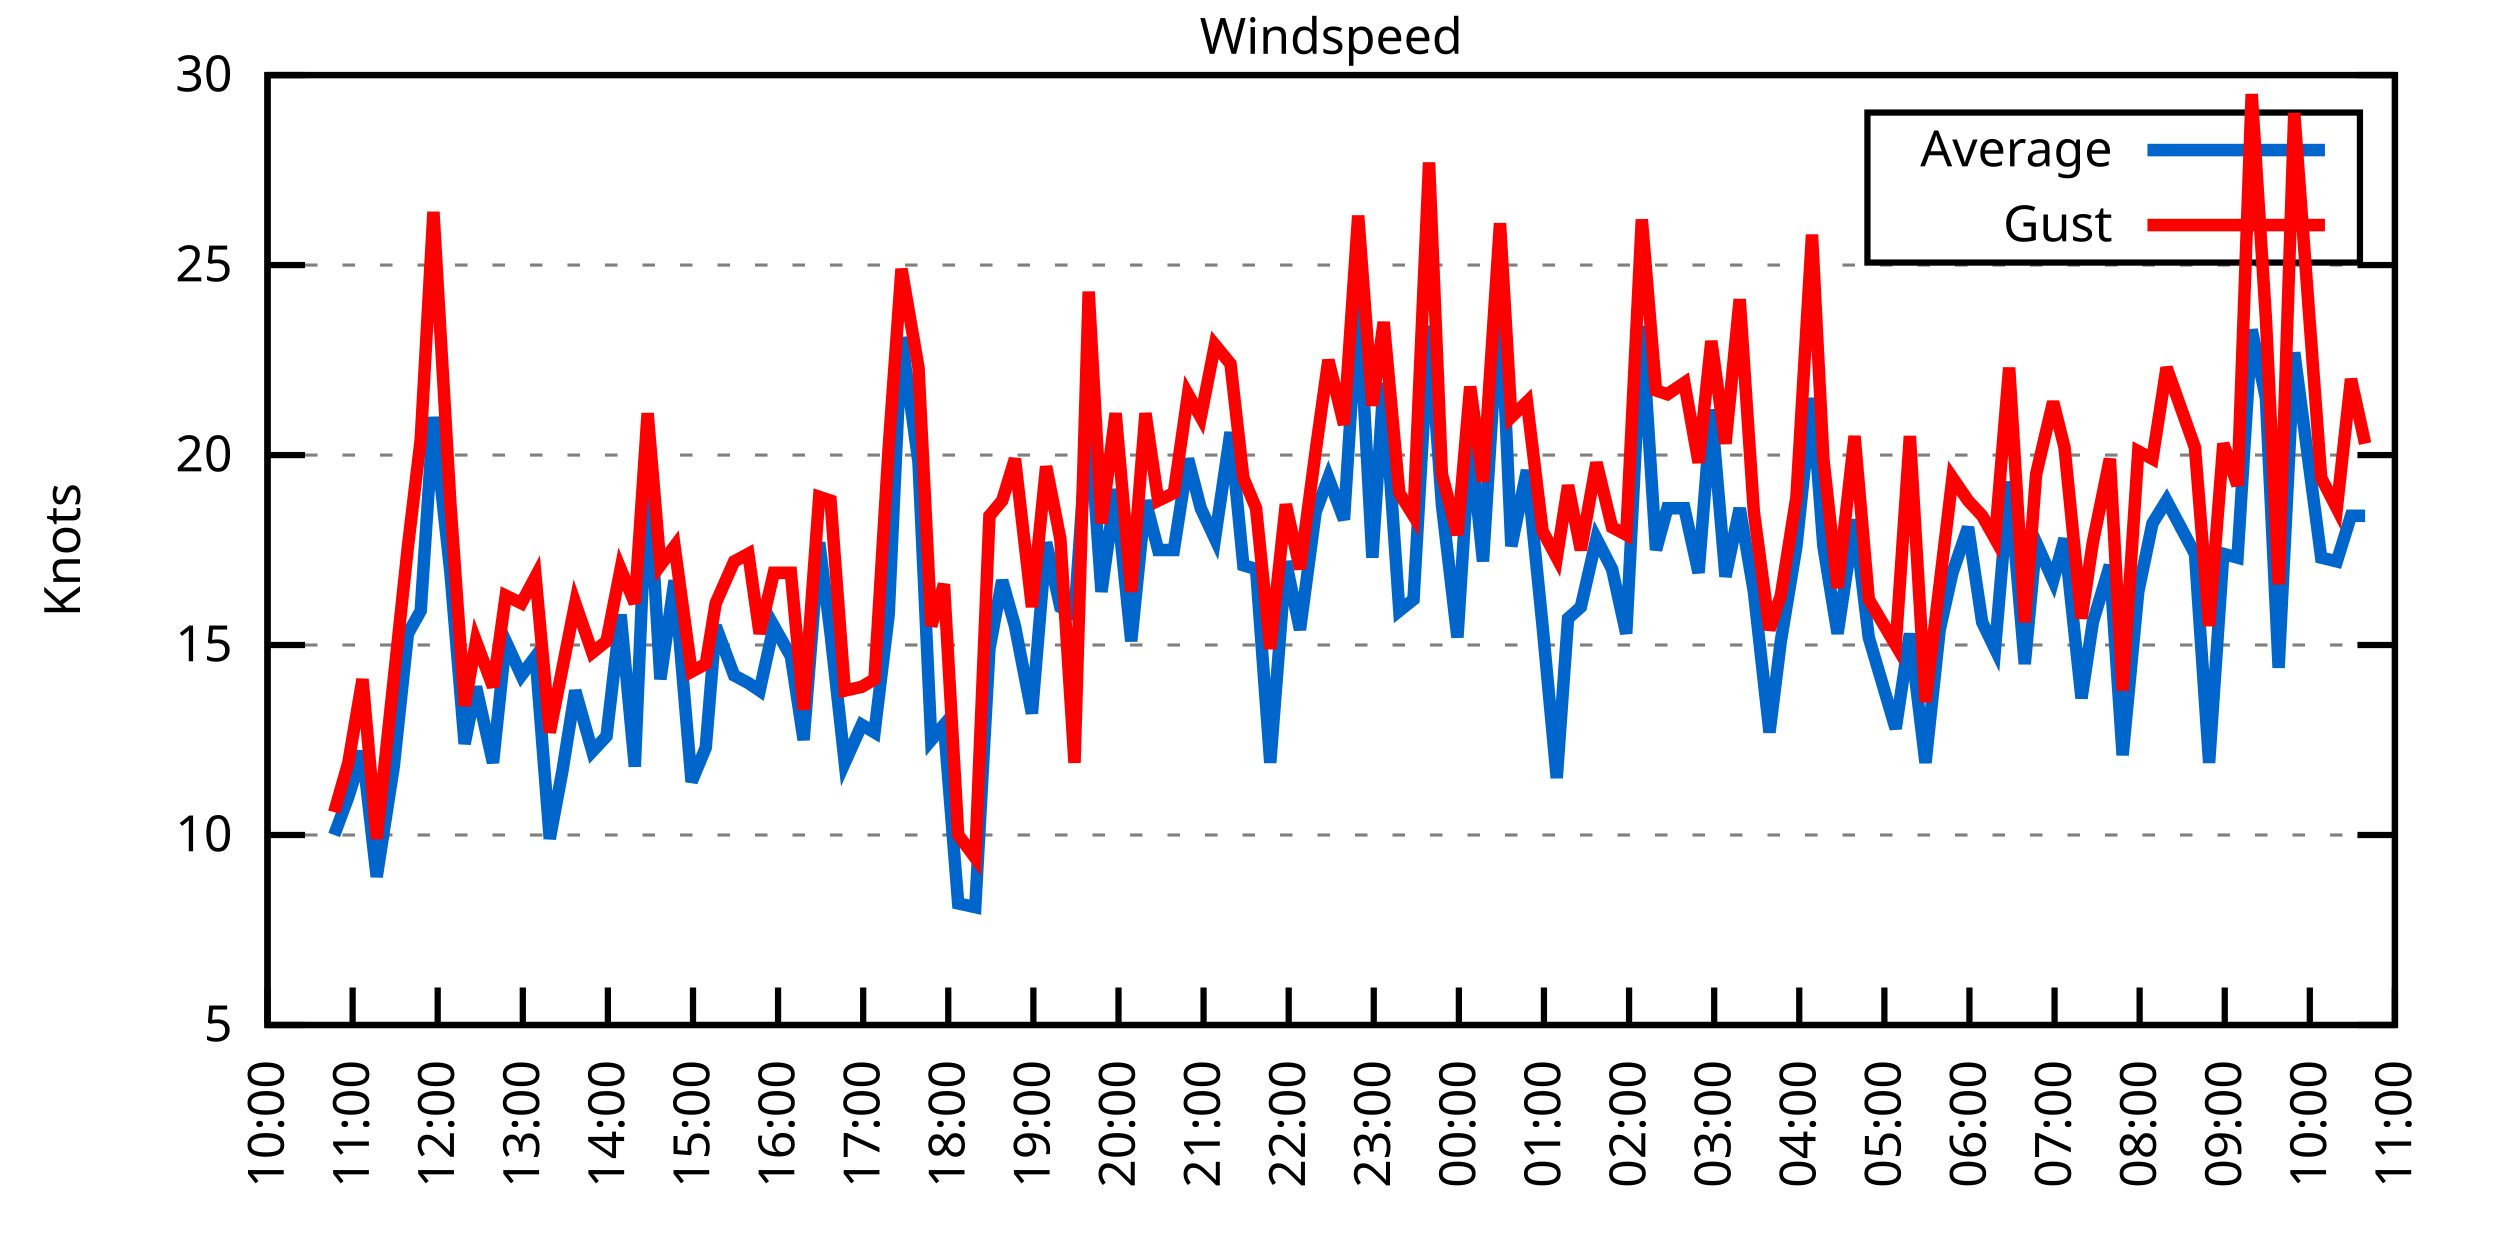
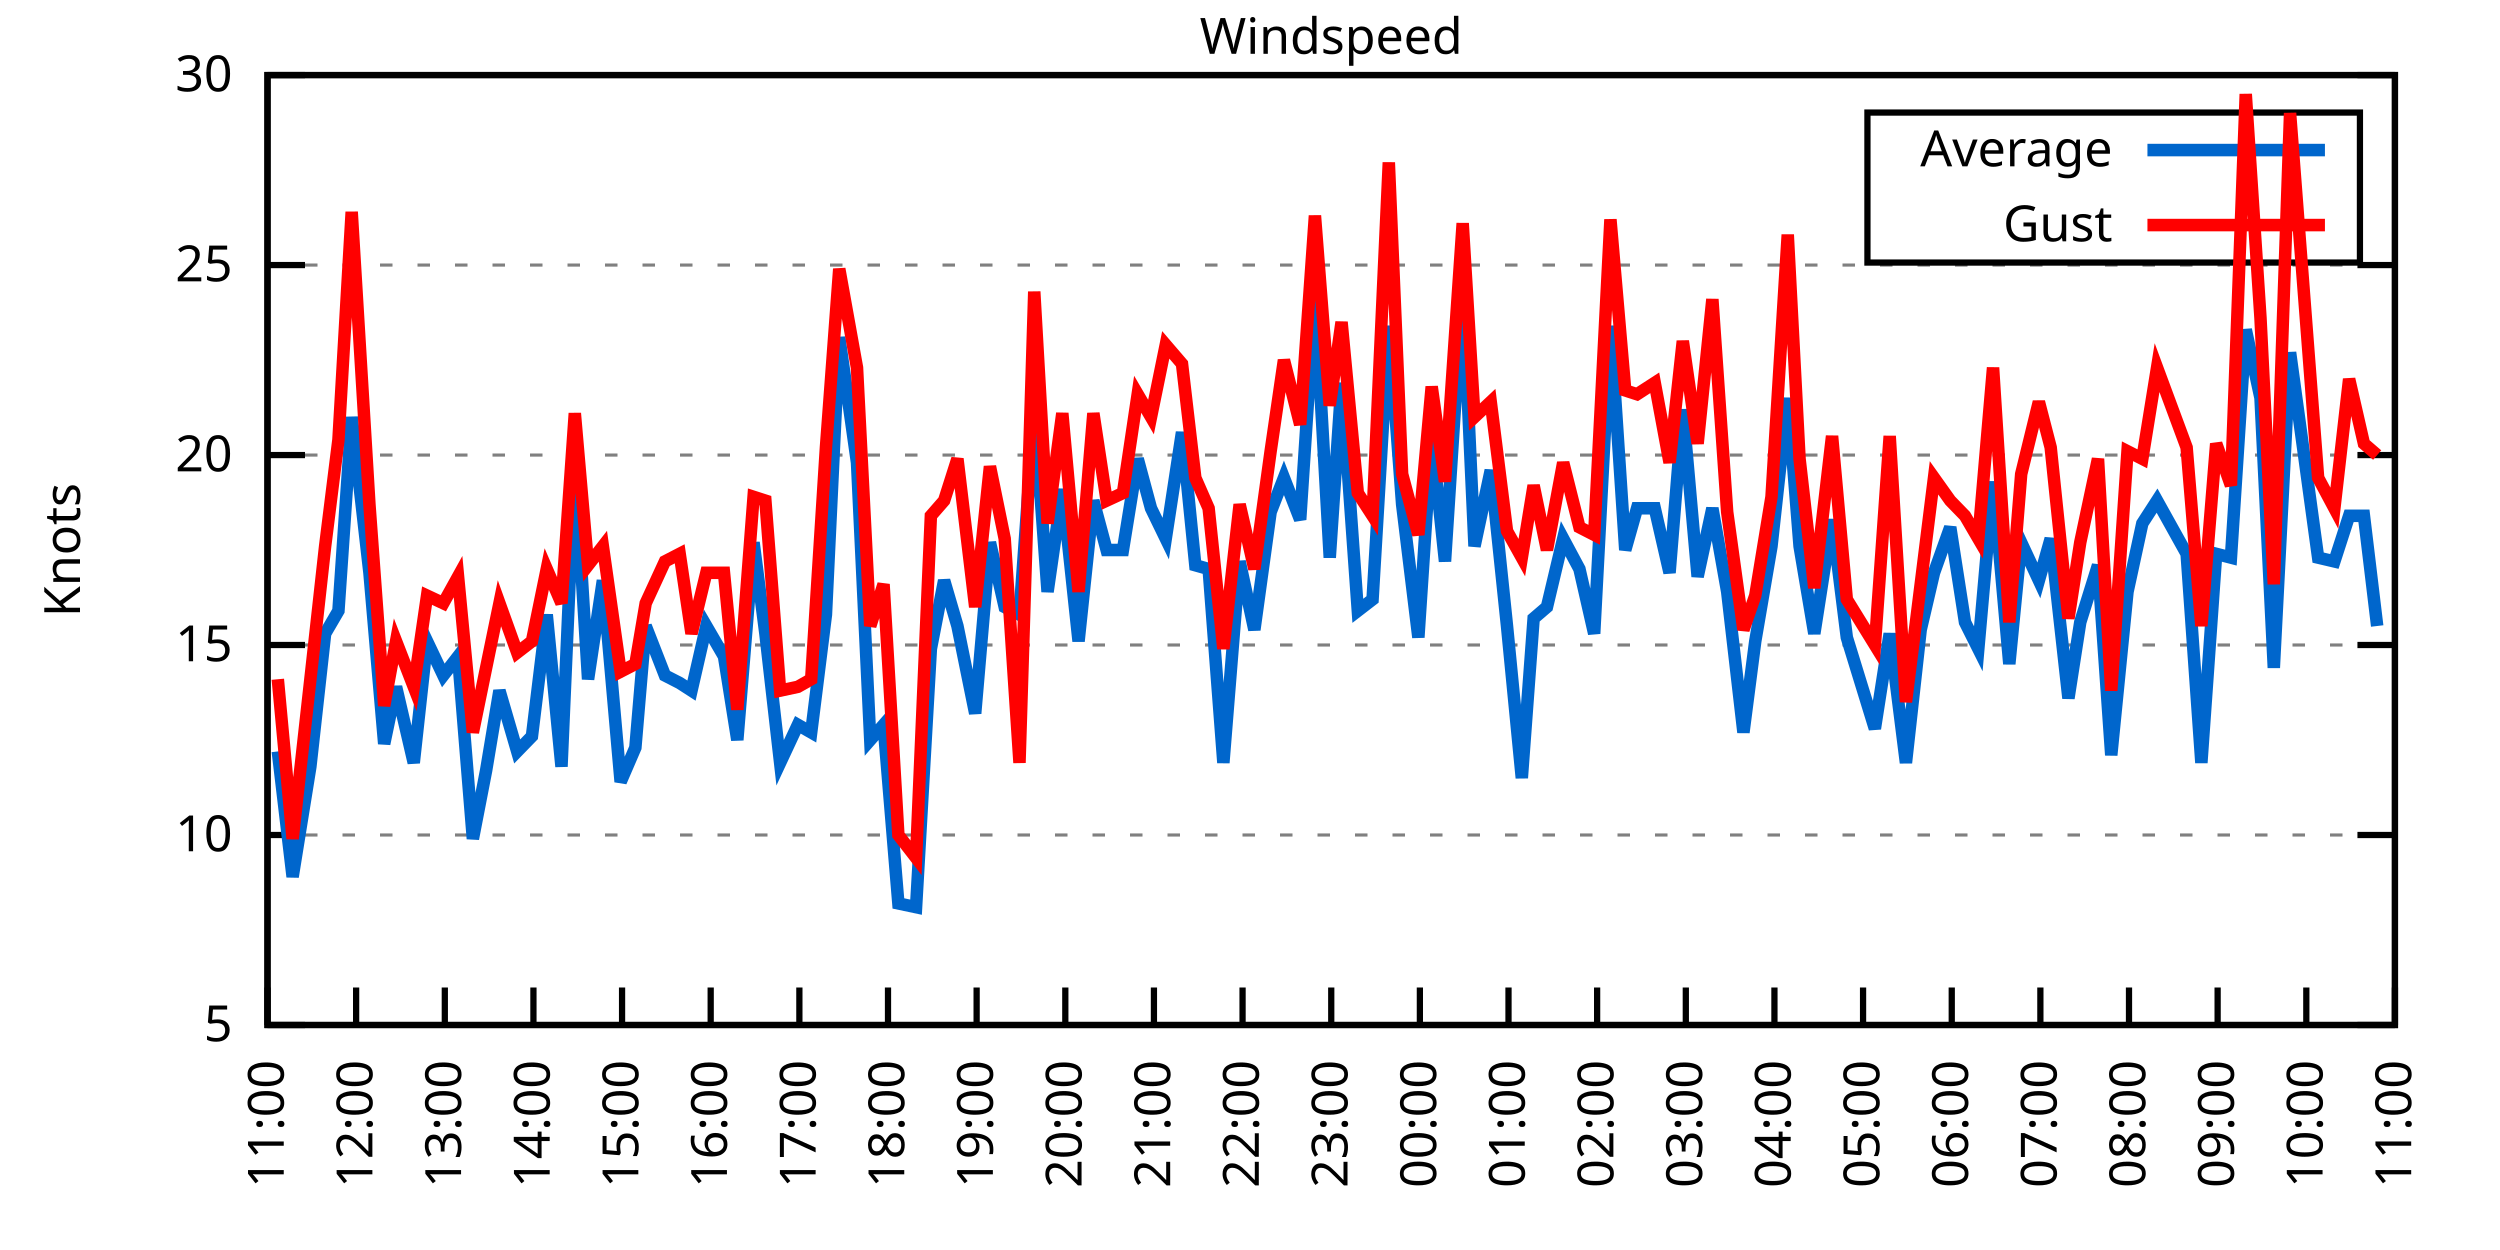
<svg xmlns="http://www.w3.org/2000/svg" xmlns:xlink="http://www.w3.org/1999/xlink" width="400" height="200" viewBox="0 0 400 200">
  <g id="gnuplot_canvas">
    <rect x="0" y="0" width="400" height="200" fill="none" />
    <defs>
      <circle id="gpDot" r="0.5" stroke-width="0.5" stroke="currentColor" />
      <path id="gpPt0" stroke-width="0.333" stroke="currentColor" d="M-1,0 h2 M0,-1 v2" />
      <path id="gpPt1" stroke-width="0.333" stroke="currentColor" d="M-1,-1 L1,1 M1,-1 L-1,1" />
      <path id="gpPt2" stroke-width="0.333" stroke="currentColor" d="M-1,0 L1,0 M0,-1 L0,1 M-1,-1 L1,1 M-1,1 L1,-1" />
      <rect id="gpPt3" stroke-width="0.333" stroke="currentColor" x="-1" y="-1" width="2" height="2" />
      <rect id="gpPt4" stroke-width="0.333" stroke="currentColor" fill="currentColor" x="-1" y="-1" width="2" height="2" />
      <circle id="gpPt5" stroke-width="0.333" stroke="currentColor" cx="0" cy="0" r="1" />
      <use xlink:href="#gpPt5" id="gpPt6" fill="currentColor" stroke="none" />
      <path id="gpPt7" stroke-width="0.333" stroke="currentColor" d="M0,-1.33 L-1.33,0.67 L1.33,0.67 z" />
      <use xlink:href="#gpPt7" id="gpPt8" fill="currentColor" stroke="none" />
      <use xlink:href="#gpPt7" id="gpPt9" stroke="currentColor" transform="rotate(180)" />
      <use xlink:href="#gpPt9" id="gpPt10" fill="currentColor" stroke="none" />
      <use xlink:href="#gpPt3" id="gpPt11" stroke="currentColor" transform="rotate(45)" />
      <use xlink:href="#gpPt11" id="gpPt12" fill="currentColor" stroke="none" />
      <path id="gpPt13" stroke-width="0.333" stroke="currentColor" d="M0,1.330 L1.265,0.411 L0.782,-1.067 L-0.782,-1.076 L-1.265,0.411 z" />
      <use xlink:href="#gpPt13" id="gpPt14" fill="currentColor" stroke="none" />
      <filter id="textbox" filterUnits="objectBoundingBox" x="0" y="0" height="1" width="1">
        <feFlood flood-color="white" flood-opacity="1" result="bgnd" />
        <feComposite in="SourceGraphic" in2="bgnd" operator="atop" />
      </filter>
      <filter id="greybox" filterUnits="objectBoundingBox" x="0" y="0" height="1" width="1">
        <feFlood flood-color="lightgrey" flood-opacity="1" result="grey" />
        <feComposite in="SourceGraphic" in2="grey" operator="atop" />
      </filter>
    </defs>
    <g fill="none" color="white" stroke="currentColor" stroke-width="1.00" stroke-linecap="butt" stroke-linejoin="miter">
</g>
    <g fill="none" color="black" stroke="currentColor" stroke-width="1.00" stroke-linecap="butt" stroke-linejoin="miter">
      <g stroke="none" shape-rendering="crispEdges">
        <polygon fill="rgb(255, 255, 255)" points="42.80,164.00 383.18,164.00 383.18,12.02 42.80,12.02 " />
      </g>
    </g>
    <g fill="none" color="black" stroke="currentColor" stroke-width="1.00" stroke-linecap="butt" stroke-linejoin="miter">
</g>
    <g fill="none" color="black" stroke="black" stroke-width="0.50" stroke-linecap="butt" stroke-linejoin="miter">
</g>
    <g fill="none" color="gray" stroke="currentColor" stroke-width="0.50" stroke-linecap="butt" stroke-linejoin="miter">
      <path stroke="gray" stroke-dasharray="2,4" class="gridline" d="M42.80,164.00 L383.19,164.00  " />
    </g>
    <g fill="none" color="gray" stroke="gray" stroke-width="1.00" stroke-linecap="butt" stroke-linejoin="miter">
</g>
    <g fill="none" color="black" stroke="currentColor" stroke-width="1.00" stroke-linecap="butt" stroke-linejoin="miter">
      <path stroke="black" d="M42.80,164.00 L48.80,164.00 M383.19,164.00 L377.19,164.00  " />
      <g transform="translate(37.20,166.60)" stroke="none" fill="black" font-family="Sans" font-size="8.00" text-anchor="end">
        <text>
          <tspan font-family="Sans"> 5</tspan>
        </text>
      </g>
    </g>
    <g fill="none" color="black" stroke="currentColor" stroke-width="1.00" stroke-linecap="butt" stroke-linejoin="miter">
</g>
    <g fill="none" color="black" stroke="black" stroke-width="0.50" stroke-linecap="butt" stroke-linejoin="miter">
</g>
    <g fill="none" color="gray" stroke="currentColor" stroke-width="0.50" stroke-linecap="butt" stroke-linejoin="miter">
      <path stroke="gray" stroke-dasharray="2,4" class="gridline" d="M42.80,133.60 L383.19,133.60  " />
    </g>
    <g fill="none" color="gray" stroke="gray" stroke-width="1.00" stroke-linecap="butt" stroke-linejoin="miter">
</g>
    <g fill="none" color="black" stroke="currentColor" stroke-width="1.00" stroke-linecap="butt" stroke-linejoin="miter">
      <path stroke="black" d="M42.80,133.60 L48.80,133.60 M383.19,133.60 L377.19,133.60  " />
      <g transform="translate(37.20,136.20)" stroke="none" fill="black" font-family="Sans" font-size="8.00" text-anchor="end">
        <text>
          <tspan font-family="Sans"> 10</tspan>
        </text>
      </g>
    </g>
    <g fill="none" color="black" stroke="currentColor" stroke-width="1.00" stroke-linecap="butt" stroke-linejoin="miter">
</g>
    <g fill="none" color="black" stroke="black" stroke-width="0.50" stroke-linecap="butt" stroke-linejoin="miter">
</g>
    <g fill="none" color="gray" stroke="currentColor" stroke-width="0.50" stroke-linecap="butt" stroke-linejoin="miter">
      <path stroke="gray" stroke-dasharray="2,4" class="gridline" d="M42.80,103.20 L383.19,103.20  " />
    </g>
    <g fill="none" color="gray" stroke="gray" stroke-width="1.00" stroke-linecap="butt" stroke-linejoin="miter">
</g>
    <g fill="none" color="black" stroke="currentColor" stroke-width="1.00" stroke-linecap="butt" stroke-linejoin="miter">
      <path stroke="black" d="M42.80,103.20 L48.80,103.20 M383.19,103.20 L377.19,103.20  " />
      <g transform="translate(37.20,105.80)" stroke="none" fill="black" font-family="Sans" font-size="8.00" text-anchor="end">
        <text>
          <tspan font-family="Sans"> 15</tspan>
        </text>
      </g>
    </g>
    <g fill="none" color="black" stroke="currentColor" stroke-width="1.00" stroke-linecap="butt" stroke-linejoin="miter">
</g>
    <g fill="none" color="black" stroke="black" stroke-width="0.50" stroke-linecap="butt" stroke-linejoin="miter">
</g>
    <g fill="none" color="gray" stroke="currentColor" stroke-width="0.50" stroke-linecap="butt" stroke-linejoin="miter">
      <path stroke="gray" stroke-dasharray="2,4" class="gridline" d="M42.80,72.81 L383.19,72.81  " />
    </g>
    <g fill="none" color="gray" stroke="gray" stroke-width="1.00" stroke-linecap="butt" stroke-linejoin="miter">
</g>
    <g fill="none" color="black" stroke="currentColor" stroke-width="1.00" stroke-linecap="butt" stroke-linejoin="miter">
      <path stroke="black" d="M42.80,72.81 L48.80,72.81 M383.19,72.81 L377.19,72.81  " />
      <g transform="translate(37.20,75.41)" stroke="none" fill="black" font-family="Sans" font-size="8.00" text-anchor="end">
        <text>
          <tspan font-family="Sans"> 20</tspan>
        </text>
      </g>
    </g>
    <g fill="none" color="black" stroke="currentColor" stroke-width="1.00" stroke-linecap="butt" stroke-linejoin="miter">
</g>
    <g fill="none" color="black" stroke="black" stroke-width="0.50" stroke-linecap="butt" stroke-linejoin="miter">
</g>
    <g fill="none" color="gray" stroke="currentColor" stroke-width="0.50" stroke-linecap="butt" stroke-linejoin="miter">
      <path stroke="gray" stroke-dasharray="2,4" class="gridline" d="M42.80,42.41 L383.19,42.41  " />
    </g>
    <g fill="none" color="gray" stroke="gray" stroke-width="1.00" stroke-linecap="butt" stroke-linejoin="miter">
</g>
    <g fill="none" color="black" stroke="currentColor" stroke-width="1.00" stroke-linecap="butt" stroke-linejoin="miter">
      <path stroke="black" d="M42.80,42.41 L48.80,42.41 M383.19,42.41 L377.19,42.41  " />
      <g transform="translate(37.20,45.01)" stroke="none" fill="black" font-family="Sans" font-size="8.00" text-anchor="end">
        <text>
          <tspan font-family="Sans"> 25</tspan>
        </text>
      </g>
    </g>
    <g fill="none" color="black" stroke="currentColor" stroke-width="1.00" stroke-linecap="butt" stroke-linejoin="miter">
</g>
    <g fill="none" color="black" stroke="black" stroke-width="0.50" stroke-linecap="butt" stroke-linejoin="miter">
</g>
    <g fill="none" color="gray" stroke="currentColor" stroke-width="0.50" stroke-linecap="butt" stroke-linejoin="miter">
      <path stroke="gray" stroke-dasharray="2,4" class="gridline" d="M42.80,12.01 L383.19,12.01  " />
    </g>
    <g fill="none" color="gray" stroke="gray" stroke-width="1.00" stroke-linecap="butt" stroke-linejoin="miter">
</g>
    <g fill="none" color="black" stroke="currentColor" stroke-width="1.00" stroke-linecap="butt" stroke-linejoin="miter">
      <path stroke="black" d="M42.80,12.01 L48.80,12.01 M383.19,12.01 L377.19,12.01  " />
      <g transform="translate(37.20,14.61)" stroke="none" fill="black" font-family="Sans" font-size="8.00" text-anchor="end">
        <text>
          <tspan font-family="Sans"> 30</tspan>
        </text>
      </g>
    </g>
    <g fill="none" color="black" stroke="currentColor" stroke-width="1.00" stroke-linecap="butt" stroke-linejoin="miter">
      <path stroke="black" d="M42.80,164.00 L42.80,158.00  " />
      <g transform="translate(45.40,169.60) rotate(270.00)" stroke="none" fill="black" font-family="Sans" font-size="8.00" text-anchor="end">
        <text>
-           <tspan font-family="Sans">10:00</tspan>
-         </text>
-       </g>
-     </g>
-     <g fill="none" color="black" stroke="currentColor" stroke-width="1.00" stroke-linecap="butt" stroke-linejoin="miter">
-       <path stroke="black" d="M56.42,164.00 L56.42,158.00  " />
-       <g transform="translate(59.02,169.60) rotate(270.00)" stroke="none" fill="black" font-family="Sans" font-size="8.00" text-anchor="end">
-         <text>
          <tspan font-family="Sans">11:00</tspan>
        </text>
      </g>
    </g>
    <g fill="none" color="black" stroke="currentColor" stroke-width="1.00" stroke-linecap="butt" stroke-linejoin="miter">
-       <path stroke="black" d="M70.03,164.00 L70.03,158.00  " />
-       <g transform="translate(72.63,169.60) rotate(270.00)" stroke="none" fill="black" font-family="Sans" font-size="8.00" text-anchor="end">
+       <path stroke="black" d="M56.98,164.00 L56.98,158.00  " />
+       <g transform="translate(59.58,169.60) rotate(270.00)" stroke="none" fill="black" font-family="Sans" font-size="8.00" text-anchor="end">
        <text>
          <tspan font-family="Sans">12:00</tspan>
        </text>
      </g>
    </g>
    <g fill="none" color="black" stroke="currentColor" stroke-width="1.00" stroke-linecap="butt" stroke-linejoin="miter">
-       <path stroke="black" d="M83.65,164.00 L83.65,158.00  " />
-       <g transform="translate(86.25,169.60) rotate(270.00)" stroke="none" fill="black" font-family="Sans" font-size="8.00" text-anchor="end">
+       <path stroke="black" d="M71.17,164.00 L71.17,158.00  " />
+       <g transform="translate(73.77,169.60) rotate(270.00)" stroke="none" fill="black" font-family="Sans" font-size="8.00" text-anchor="end">
        <text>
          <tspan font-family="Sans">13:00</tspan>
        </text>
      </g>
    </g>
    <g fill="none" color="black" stroke="currentColor" stroke-width="1.00" stroke-linecap="butt" stroke-linejoin="miter">
-       <path stroke="black" d="M97.26,164.00 L97.26,158.00  " />
-       <g transform="translate(99.86,169.60) rotate(270.00)" stroke="none" fill="black" font-family="Sans" font-size="8.00" text-anchor="end">
+       <path stroke="black" d="M85.35,164.00 L85.35,158.00  " />
+       <g transform="translate(87.95,169.60) rotate(270.00)" stroke="none" fill="black" font-family="Sans" font-size="8.00" text-anchor="end">
        <text>
          <tspan font-family="Sans">14:00</tspan>
        </text>
      </g>
    </g>
    <g fill="none" color="black" stroke="currentColor" stroke-width="1.00" stroke-linecap="butt" stroke-linejoin="miter">
-       <path stroke="black" d="M110.88,164.00 L110.88,158.00  " />
-       <g transform="translate(113.48,169.60) rotate(270.00)" stroke="none" fill="black" font-family="Sans" font-size="8.00" text-anchor="end">
+       <path stroke="black" d="M99.53,164.00 L99.53,158.00  " />
+       <g transform="translate(102.13,169.60) rotate(270.00)" stroke="none" fill="black" font-family="Sans" font-size="8.00" text-anchor="end">
        <text>
          <tspan font-family="Sans">15:00</tspan>
        </text>
      </g>
    </g>
    <g fill="none" color="black" stroke="currentColor" stroke-width="1.00" stroke-linecap="butt" stroke-linejoin="miter">
-       <path stroke="black" d="M124.49,164.00 L124.49,158.00  " />
-       <g transform="translate(127.09,169.60) rotate(270.00)" stroke="none" fill="black" font-family="Sans" font-size="8.00" text-anchor="end">
+       <path stroke="black" d="M113.71,164.00 L113.71,158.00  " />
+       <g transform="translate(116.31,169.60) rotate(270.00)" stroke="none" fill="black" font-family="Sans" font-size="8.00" text-anchor="end">
        <text>
          <tspan font-family="Sans">16:00</tspan>
        </text>
      </g>
    </g>
    <g fill="none" color="black" stroke="currentColor" stroke-width="1.00" stroke-linecap="butt" stroke-linejoin="miter">
-       <path stroke="black" d="M138.11,164.00 L138.11,158.00  " />
-       <g transform="translate(140.71,169.60) rotate(270.00)" stroke="none" fill="black" font-family="Sans" font-size="8.00" text-anchor="end">
+       <path stroke="black" d="M127.90,164.00 L127.90,158.00  " />
+       <g transform="translate(130.50,169.60) rotate(270.00)" stroke="none" fill="black" font-family="Sans" font-size="8.00" text-anchor="end">
        <text>
          <tspan font-family="Sans">17:00</tspan>
        </text>
      </g>
    </g>
    <g fill="none" color="black" stroke="currentColor" stroke-width="1.00" stroke-linecap="butt" stroke-linejoin="miter">
-       <path stroke="black" d="M151.72,164.00 L151.72,158.00  " />
-       <g transform="translate(154.32,169.60) rotate(270.00)" stroke="none" fill="black" font-family="Sans" font-size="8.00" text-anchor="end">
+       <path stroke="black" d="M142.08,164.00 L142.08,158.00  " />
+       <g transform="translate(144.68,169.60) rotate(270.00)" stroke="none" fill="black" font-family="Sans" font-size="8.00" text-anchor="end">
        <text>
          <tspan font-family="Sans">18:00</tspan>
        </text>
      </g>
    </g>
    <g fill="none" color="black" stroke="currentColor" stroke-width="1.00" stroke-linecap="butt" stroke-linejoin="miter">
-       <path stroke="black" d="M165.34,164.00 L165.34,158.00  " />
-       <g transform="translate(167.94,169.60) rotate(270.00)" stroke="none" fill="black" font-family="Sans" font-size="8.00" text-anchor="end">
+       <path stroke="black" d="M156.26,164.00 L156.26,158.00  " />
+       <g transform="translate(158.86,169.60) rotate(270.00)" stroke="none" fill="black" font-family="Sans" font-size="8.00" text-anchor="end">
        <text>
          <tspan font-family="Sans">19:00</tspan>
        </text>
      </g>
    </g>
    <g fill="none" color="black" stroke="currentColor" stroke-width="1.00" stroke-linecap="butt" stroke-linejoin="miter">
-       <path stroke="black" d="M178.96,164.00 L178.96,158.00  " />
-       <g transform="translate(181.56,169.60) rotate(270.00)" stroke="none" fill="black" font-family="Sans" font-size="8.00" text-anchor="end">
+       <path stroke="black" d="M170.45,164.00 L170.45,158.00  " />
+       <g transform="translate(173.05,169.60) rotate(270.00)" stroke="none" fill="black" font-family="Sans" font-size="8.00" text-anchor="end">
        <text>
          <tspan font-family="Sans">20:00</tspan>
        </text>
      </g>
    </g>
    <g fill="none" color="black" stroke="currentColor" stroke-width="1.00" stroke-linecap="butt" stroke-linejoin="miter">
-       <path stroke="black" d="M192.57,164.00 L192.57,158.00  " />
-       <g transform="translate(195.17,169.60) rotate(270.00)" stroke="none" fill="black" font-family="Sans" font-size="8.00" text-anchor="end">
+       <path stroke="black" d="M184.63,164.00 L184.63,158.00  " />
+       <g transform="translate(187.23,169.60) rotate(270.00)" stroke="none" fill="black" font-family="Sans" font-size="8.00" text-anchor="end">
        <text>
          <tspan font-family="Sans">21:00</tspan>
        </text>
      </g>
    </g>
    <g fill="none" color="black" stroke="currentColor" stroke-width="1.00" stroke-linecap="butt" stroke-linejoin="miter">
-       <path stroke="black" d="M206.19,164.00 L206.19,158.00  " />
-       <g transform="translate(208.79,169.60) rotate(270.00)" stroke="none" fill="black" font-family="Sans" font-size="8.00" text-anchor="end">
+       <path stroke="black" d="M198.81,164.00 L198.81,158.00  " />
+       <g transform="translate(201.41,169.60) rotate(270.00)" stroke="none" fill="black" font-family="Sans" font-size="8.00" text-anchor="end">
        <text>
          <tspan font-family="Sans">22:00</tspan>
        </text>
      </g>
    </g>
    <g fill="none" color="black" stroke="currentColor" stroke-width="1.00" stroke-linecap="butt" stroke-linejoin="miter">
-       <path stroke="black" d="M219.80,164.00 L219.80,158.00  " />
-       <g transform="translate(222.40,169.60) rotate(270.00)" stroke="none" fill="black" font-family="Sans" font-size="8.00" text-anchor="end">
+       <path stroke="black" d="M213.00,164.00 L213.00,158.00  " />
+       <g transform="translate(215.60,169.60) rotate(270.00)" stroke="none" fill="black" font-family="Sans" font-size="8.00" text-anchor="end">
        <text>
          <tspan font-family="Sans">23:00</tspan>
        </text>
      </g>
    </g>
    <g fill="none" color="black" stroke="currentColor" stroke-width="1.00" stroke-linecap="butt" stroke-linejoin="miter">
-       <path stroke="black" d="M233.42,164.00 L233.42,158.00  " />
-       <g transform="translate(236.02,169.60) rotate(270.00)" stroke="none" fill="black" font-family="Sans" font-size="8.00" text-anchor="end">
+       <path stroke="black" d="M227.18,164.00 L227.18,158.00  " />
+       <g transform="translate(229.78,169.60) rotate(270.00)" stroke="none" fill="black" font-family="Sans" font-size="8.00" text-anchor="end">
        <text>
          <tspan font-family="Sans">00:00</tspan>
        </text>
      </g>
    </g>
    <g fill="none" color="black" stroke="currentColor" stroke-width="1.00" stroke-linecap="butt" stroke-linejoin="miter">
-       <path stroke="black" d="M247.03,164.00 L247.03,158.00  " />
-       <g transform="translate(249.63,169.60) rotate(270.00)" stroke="none" fill="black" font-family="Sans" font-size="8.00" text-anchor="end">
+       <path stroke="black" d="M241.36,164.00 L241.36,158.00  " />
+       <g transform="translate(243.96,169.60) rotate(270.00)" stroke="none" fill="black" font-family="Sans" font-size="8.00" text-anchor="end">
        <text>
          <tspan font-family="Sans">01:00</tspan>
        </text>
      </g>
    </g>
    <g fill="none" color="black" stroke="currentColor" stroke-width="1.00" stroke-linecap="butt" stroke-linejoin="miter">
-       <path stroke="black" d="M260.65,164.00 L260.65,158.00  " />
-       <g transform="translate(263.25,169.60) rotate(270.00)" stroke="none" fill="black" font-family="Sans" font-size="8.00" text-anchor="end">
+       <path stroke="black" d="M255.54,164.00 L255.54,158.00  " />
+       <g transform="translate(258.14,169.60) rotate(270.00)" stroke="none" fill="black" font-family="Sans" font-size="8.00" text-anchor="end">
        <text>
          <tspan font-family="Sans">02:00</tspan>
        </text>
      </g>
    </g>
    <g fill="none" color="black" stroke="currentColor" stroke-width="1.00" stroke-linecap="butt" stroke-linejoin="miter">
-       <path stroke="black" d="M274.27,164.00 L274.27,158.00  " />
-       <g transform="translate(276.87,169.60) rotate(270.00)" stroke="none" fill="black" font-family="Sans" font-size="8.00" text-anchor="end">
+       <path stroke="black" d="M269.73,164.00 L269.73,158.00  " />
+       <g transform="translate(272.33,169.60) rotate(270.00)" stroke="none" fill="black" font-family="Sans" font-size="8.00" text-anchor="end">
        <text>
          <tspan font-family="Sans">03:00</tspan>
        </text>
      </g>
    </g>
    <g fill="none" color="black" stroke="currentColor" stroke-width="1.00" stroke-linecap="butt" stroke-linejoin="miter">
-       <path stroke="black" d="M287.88,164.00 L287.88,158.00  " />
-       <g transform="translate(290.48,169.60) rotate(270.00)" stroke="none" fill="black" font-family="Sans" font-size="8.00" text-anchor="end">
+       <path stroke="black" d="M283.91,164.00 L283.91,158.00  " />
+       <g transform="translate(286.51,169.60) rotate(270.00)" stroke="none" fill="black" font-family="Sans" font-size="8.00" text-anchor="end">
        <text>
          <tspan font-family="Sans">04:00</tspan>
        </text>
      </g>
    </g>
    <g fill="none" color="black" stroke="currentColor" stroke-width="1.00" stroke-linecap="butt" stroke-linejoin="miter">
-       <path stroke="black" d="M301.50,164.00 L301.50,158.00  " />
-       <g transform="translate(304.10,169.60) rotate(270.00)" stroke="none" fill="black" font-family="Sans" font-size="8.00" text-anchor="end">
+       <path stroke="black" d="M298.09,164.00 L298.09,158.00  " />
+       <g transform="translate(300.69,169.60) rotate(270.00)" stroke="none" fill="black" font-family="Sans" font-size="8.00" text-anchor="end">
        <text>
          <tspan font-family="Sans">05:00</tspan>
        </text>
      </g>
    </g>
    <g fill="none" color="black" stroke="currentColor" stroke-width="1.00" stroke-linecap="butt" stroke-linejoin="miter">
-       <path stroke="black" d="M315.11,164.00 L315.11,158.00  " />
-       <g transform="translate(317.71,169.60) rotate(270.00)" stroke="none" fill="black" font-family="Sans" font-size="8.00" text-anchor="end">
+       <path stroke="black" d="M312.28,164.00 L312.28,158.00  " />
+       <g transform="translate(314.88,169.60) rotate(270.00)" stroke="none" fill="black" font-family="Sans" font-size="8.00" text-anchor="end">
        <text>
          <tspan font-family="Sans">06:00</tspan>
        </text>
      </g>
    </g>
    <g fill="none" color="black" stroke="currentColor" stroke-width="1.00" stroke-linecap="butt" stroke-linejoin="miter">
-       <path stroke="black" d="M328.73,164.00 L328.73,158.00  " />
-       <g transform="translate(331.33,169.60) rotate(270.00)" stroke="none" fill="black" font-family="Sans" font-size="8.00" text-anchor="end">
+       <path stroke="black" d="M326.46,164.00 L326.46,158.00  " />
+       <g transform="translate(329.06,169.60) rotate(270.00)" stroke="none" fill="black" font-family="Sans" font-size="8.00" text-anchor="end">
        <text>
          <tspan font-family="Sans">07:00</tspan>
        </text>
      </g>
    </g>
    <g fill="none" color="black" stroke="currentColor" stroke-width="1.00" stroke-linecap="butt" stroke-linejoin="miter">
-       <path stroke="black" d="M342.34,164.00 L342.34,158.00  " />
-       <g transform="translate(344.94,169.60) rotate(270.00)" stroke="none" fill="black" font-family="Sans" font-size="8.00" text-anchor="end">
+       <path stroke="black" d="M340.64,164.00 L340.64,158.00  " />
+       <g transform="translate(343.24,169.60) rotate(270.00)" stroke="none" fill="black" font-family="Sans" font-size="8.00" text-anchor="end">
        <text>
          <tspan font-family="Sans">08:00</tspan>
        </text>
      </g>
    </g>
    <g fill="none" color="black" stroke="currentColor" stroke-width="1.00" stroke-linecap="butt" stroke-linejoin="miter">
-       <path stroke="black" d="M355.96,164.00 L355.96,158.00  " />
-       <g transform="translate(358.56,169.60) rotate(270.00)" stroke="none" fill="black" font-family="Sans" font-size="8.00" text-anchor="end">
+       <path stroke="black" d="M354.82,164.00 L354.82,158.00  " />
+       <g transform="translate(357.42,169.60) rotate(270.00)" stroke="none" fill="black" font-family="Sans" font-size="8.00" text-anchor="end">
        <text>
          <tspan font-family="Sans">09:00</tspan>
        </text>
      </g>
    </g>
    <g fill="none" color="black" stroke="currentColor" stroke-width="1.00" stroke-linecap="butt" stroke-linejoin="miter">
-       <path stroke="black" d="M369.57,164.00 L369.57,158.00  " />
-       <g transform="translate(372.17,169.60) rotate(270.00)" stroke="none" fill="black" font-family="Sans" font-size="8.00" text-anchor="end">
+       <path stroke="black" d="M369.01,164.00 L369.01,158.00  " />
+       <g transform="translate(371.61,169.60) rotate(270.00)" stroke="none" fill="black" font-family="Sans" font-size="8.00" text-anchor="end">
        <text>
          <tspan font-family="Sans">10:00</tspan>
        </text>
      </g>
    </g>
    <g fill="none" color="black" stroke="currentColor" stroke-width="1.00" stroke-linecap="butt" stroke-linejoin="miter">
      <path stroke="black" d="M383.19,164.00 L383.19,158.00  " />
      <g transform="translate(385.79,169.60) rotate(270.00)" stroke="none" fill="black" font-family="Sans" font-size="8.00" text-anchor="end">
        <text>
          <tspan font-family="Sans">11:00</tspan>
        </text>
      </g>
    </g>
    <g fill="none" color="black" stroke="currentColor" stroke-width="1.00" stroke-linecap="butt" stroke-linejoin="miter">
</g>
    <g fill="none" color="black" stroke="currentColor" stroke-width="1.00" stroke-linecap="butt" stroke-linejoin="miter">
      <path stroke="black" d="M42.80,12.01 L42.80,164.00 L383.19,164.00 L383.19,12.01 L42.80,12.01 Z  " />
    </g>
    <g fill="none" color="black" stroke="currentColor" stroke-width="1.00" stroke-linecap="butt" stroke-linejoin="miter">
</g>
    <g fill="none" color="black" stroke="currentColor" stroke-width="1.00" stroke-linecap="butt" stroke-linejoin="miter">
      <path stroke="black" d="M298.79,42.01 L298.79,18.01 L377.59,18.01 L377.59,42.01 L298.79,42.01 Z  " />
    </g>
    <g id="Windspeed_plot_1">
      <g fill="none" color="white" stroke="black" stroke-width="2.00" stroke-linecap="butt" stroke-linejoin="miter">
</g>
      <g fill="none" color="black" stroke="currentColor" stroke-width="2.00" stroke-linecap="butt" stroke-linejoin="miter">
        <g transform="translate(337.99,26.61)" stroke="none" fill="black" font-family="Sans" font-size="8.00" text-anchor="end">
          <text>
            <tspan font-family="Sans">Average</tspan>
          </text>
        </g>
      </g>
      <g fill="none" color="black" stroke="currentColor" stroke-width="2.00" stroke-linecap="butt" stroke-linejoin="miter">
-         <path stroke="rgb(  0, 102, 204)" d="M343.59,24.01 L371.99,24.01 M53.47,133.60 L55.73,127.52 L58.00,120.23 L60.27,140.29 L63.00,122.66 L65.27,101.38   L67.31,97.73 L69.35,66.73 L72.07,91.65 L74.34,119.01 L76.16,109.89 L78.88,122.05 L80.92,102.60 L83.42,108.07   L85.69,105.03 L87.96,134.21 L90.00,123.27 L92.04,110.50 L94.77,120.23 L97.04,117.80 L99.30,98.34 L101.57,122.66   L103.62,74.02 L105.66,108.68 L107.93,92.87 L110.65,125.09 L112.92,119.62 L114.51,100.16 L117.46,108.07 L119.73,109.28   L121.54,110.50 L123.81,100.16 L126.54,105.03 L128.58,118.40 L131.07,86.79 L132.89,101.38 L135.16,122.05 L137.88,115.97   L139.92,117.19 L142.19,98.34 L144.24,53.96 L146.96,74.02 L149.00,118.40 L151.04,115.97 L153.31,144.55 L156.04,145.15   L158.31,103.81 L160.35,92.87 L162.39,100.16 L165.11,114.15 L167.38,86.79 L169.65,97.12 L171.92,98.34 L174.19,65.51   L176.23,94.69 L178.50,78.28 L181.00,102.60 L183.27,80.10 L185.31,88.00 L187.81,88.00 L190.08,73.41 L192.12,81.32   L194.39,86.18 L196.88,69.16 L198.93,90.44 L200.97,91.04 L203.24,122.05 L205.73,89.83 L208.00,100.77 L210.50,81.93   L212.54,76.45 L215.04,83.14 L217.31,47.27 L219.58,89.22 L221.39,61.25 L223.89,97.73 L226.16,95.91 L228.65,52.14   L230.70,80.71 L233.19,101.99 L235.23,69.77 L237.28,89.83 L240.00,46.06 L241.81,87.40 L244.31,75.24 L246.81,100.16   L249.08,124.48 L250.89,98.95 L252.93,97.12 L255.43,86.18 L257.93,91.04 L260.20,101.38 L262.69,52.14 L264.96,88.00   L266.78,81.32 L269.50,81.32 L271.77,91.65 L273.81,65.51 L276.08,92.26 L278.35,81.32 L280.62,94.69 L283.12,117.19   L284.93,102.60 L287.43,87.40 L289.92,63.69 L291.74,87.40 L294.01,101.38 L296.73,83.14 L299.00,101.99 L303.31,116.58   L305.58,101.38 L308.08,122.05 L310.35,100.77 L312.39,91.65 L314.89,84.36 L317.15,99.56 L319.20,103.81 L321.47,77.06   L323.96,106.24 L325.78,86.79 L328.50,92.87 L330.32,86.18 L333.04,111.72 L334.85,99.56 L337.58,90.44 L339.62,120.83   L342.12,94.69 L344.39,83.75 L346.65,80.10 L351.19,88.61 L353.46,122.05 L355.73,88.61 L358.00,89.22 L360.27,52.74   L362.54,63.69 L364.58,106.85 L367.08,56.39 L371.39,89.22 L373.89,89.83 L376.16,82.53 L378.42,82.53  " />
+         <path stroke="rgb(  0, 102, 204)" d="M343.59,24.01 L371.99,24.01 M44.45,120.23 L46.82,140.29 L49.66,122.66 L52.02,101.38 L54.15,97.73 L56.27,66.73   L59.11,91.65 L61.47,119.01 L63.37,109.89 L66.20,122.05 L68.33,102.60 L70.93,108.07 L73.29,105.03 L75.66,134.21   L77.78,123.27 L79.91,110.50 L82.75,120.23 L85.11,117.80 L87.48,98.34 L89.84,122.66 L91.97,74.02 L94.09,108.68   L96.46,92.87 L99.30,125.09 L101.66,119.62 L103.31,100.16 L106.39,108.07 L108.75,109.28 L110.64,110.50 L113.01,100.16   L115.84,105.03 L117.97,118.40 L120.57,86.79 L122.46,101.38 L124.82,122.05 L127.66,115.97 L129.79,117.19 L132.15,98.34   L134.28,53.96 L137.12,74.02 L139.24,118.40 L141.37,115.97 L143.74,144.55 L146.57,145.15 L148.94,103.81 L151.06,92.87   L153.19,100.16 L156.03,114.15 L158.39,86.79 L160.75,97.12 L163.12,98.34 L165.48,65.51 L167.61,94.69 L169.97,78.28   L172.57,102.60 L174.94,80.10 L177.06,88.00 L179.67,88.00 L182.03,73.41 L184.16,81.32 L186.52,86.18 L189.12,69.16   L191.25,90.44 L193.38,91.04 L195.74,122.05 L198.34,89.83 L200.70,100.77 L203.30,81.93 L205.43,76.45 L208.03,83.14   L210.39,47.27 L212.76,89.22 L214.65,61.25 L217.25,97.73 L219.61,95.91 L222.21,52.14 L224.34,80.71 L226.94,101.99   L229.07,69.77 L231.20,89.83 L234.03,46.06 L235.92,87.40 L238.52,75.24 L241.12,100.16 L243.49,124.48 L245.38,98.95   L247.51,97.12 L250.11,86.18 L252.71,91.04 L255.07,101.38 L257.67,52.14 L260.04,88.00 L261.93,81.32 L264.76,81.32   L267.13,91.65 L269.25,65.51 L271.62,92.26 L273.98,81.32 L276.35,94.69 L278.95,117.19 L280.84,102.60 L283.44,87.40   L286.04,63.69 L287.93,87.40 L290.29,101.38 L293.13,83.14 L295.49,101.99 L299.98,116.58 L302.35,101.38 L304.95,122.05   L307.31,100.77 L309.44,91.65 L312.04,84.36 L314.40,99.56 L316.53,103.81 L318.89,77.06 L321.49,106.24 L323.39,86.79   L326.22,92.87 L328.11,86.18 L330.95,111.72 L332.84,99.56 L335.68,90.44 L337.80,120.83 L340.40,94.69 L342.77,83.75   L345.13,80.10 L349.86,88.61 L352.22,122.05 L354.59,88.61 L356.95,89.22 L359.32,52.74 L361.68,63.69 L363.81,106.85   L366.41,56.39 L370.90,89.22 L373.50,89.83 L375.86,82.53 L378.23,82.53 L380.35,100.16  " />
      </g>
    </g>
    <g id="Windspeed_plot_2">
      <g fill="none" color="black" stroke="currentColor" stroke-width="2.00" stroke-linecap="butt" stroke-linejoin="miter">
        <g transform="translate(337.99,38.61)" stroke="none" fill="black" font-family="Sans" font-size="8.00" text-anchor="end">
          <text>
            <tspan font-family="Sans">Gust</tspan>
          </text>
        </g>
      </g>
      <g fill="none" color="black" stroke="currentColor" stroke-width="2.00" stroke-linecap="butt" stroke-linejoin="miter">
-         <path stroke="rgb(255,   0,   0)" d="M343.59,36.01 L371.99,36.01 M53.47,129.95 L55.73,122.05 L58.00,108.68 L60.27,134.21 L63.00,108.68 L65.27,87.40   L67.31,70.37 L69.35,33.90 L72.07,80.71 L74.34,112.93 L76.16,102.60 L78.88,109.89 L80.92,95.30 L83.42,96.52   L85.69,92.26 L87.96,117.19 L90.00,106.85 L92.04,96.52 L94.77,104.42 L97.04,102.60 L99.30,91.04 L101.57,96.52   L103.62,66.12 L105.66,90.44 L107.93,87.40 L110.65,107.46 L112.92,106.24 L114.51,96.52 L117.46,89.83 L119.73,88.61   L121.54,101.38 L123.81,91.65 L126.54,91.65 L128.58,113.54 L131.07,79.49 L132.89,80.10 L135.16,110.50 L137.88,109.89   L139.92,108.68 L142.19,71.59 L144.24,43.02 L146.96,58.82 L149.00,100.16 L151.04,93.48 L153.31,133.60 L156.04,137.25   L158.31,82.53 L160.35,80.10 L162.39,73.41 L165.11,97.12 L167.38,74.63 L169.65,86.18 L171.92,122.05 L174.19,46.66   L176.23,83.75 L178.50,66.12 L181.00,94.69 L183.27,66.12 L185.31,80.10 L187.81,78.89 L190.08,63.08 L192.12,66.73   L194.39,55.18 L196.88,58.21 L198.93,76.45 L200.97,81.32 L203.24,103.81 L205.73,80.71 L208.00,91.04 L210.50,72.20   L212.54,57.61 L215.04,67.94 L217.31,34.50 L219.58,64.90 L221.39,51.53 L223.89,78.89 L226.16,82.53 L228.65,25.99   L230.70,75.85 L233.19,85.57 L235.23,61.86 L237.28,77.06 L240.00,35.72 L241.81,66.73 L244.31,64.29 L246.81,84.97   L249.08,89.22 L250.89,77.67 L252.93,88.00 L255.43,74.02 L257.93,84.36 L260.20,85.57 L262.69,35.11 L264.96,62.47   L266.78,63.08 L269.50,61.25 L271.77,74.02 L273.81,54.57 L276.08,70.98 L278.35,47.88 L280.62,81.93 L283.12,100.77   L284.93,95.30 L287.43,79.49 L289.92,37.54 L291.74,73.41 L294.01,94.08 L296.73,69.77 L299.00,95.91 L303.31,103.20   L305.58,69.77 L308.08,112.32 L310.35,93.48 L312.39,76.45 L314.89,80.10 L317.15,82.53 L319.20,86.18 L321.47,58.82   L323.96,99.56 L325.78,75.85 L328.50,64.29 L330.32,71.59 L333.04,98.95 L334.85,86.79 L337.58,73.41 L339.62,110.50   L342.12,72.20 L344.39,73.41 L346.65,58.82 L351.19,71.59 L353.46,100.16 L355.73,70.98 L358.00,77.67 L360.27,15.05   L362.54,50.92 L364.58,93.48 L367.08,18.09 L371.39,76.45 L373.89,81.32 L376.16,60.65 L378.42,70.98  " />
+         <path stroke="rgb(255,   0,   0)" d="M343.59,36.01 L371.99,36.01 M44.45,108.68 L46.82,134.21 L49.66,108.68 L52.02,87.40 L54.15,70.37 L56.27,33.90   L59.11,80.71 L61.47,112.93 L63.37,102.60 L66.20,109.89 L68.33,95.30 L70.93,96.52 L73.29,92.26 L75.66,117.19   L77.78,106.85 L79.91,96.52 L82.75,104.42 L85.11,102.60 L87.48,91.04 L89.84,96.52 L91.97,66.12 L94.09,90.44   L96.46,87.40 L99.30,107.46 L101.66,106.24 L103.31,96.52 L106.39,89.83 L108.75,88.61 L110.64,101.38 L113.01,91.65   L115.84,91.65 L117.97,113.54 L120.57,79.49 L122.46,80.10 L124.82,110.50 L127.66,109.89 L129.79,108.68 L132.15,71.59   L134.28,43.02 L137.12,58.82 L139.24,100.16 L141.37,93.48 L143.74,133.60 L146.57,137.25 L148.94,82.53 L151.06,80.10   L153.19,73.41 L156.03,97.12 L158.39,74.63 L160.75,86.18 L163.12,122.05 L165.48,46.66 L167.61,83.75 L169.97,66.12   L172.57,94.69 L174.94,66.12 L177.06,80.10 L179.67,78.89 L182.03,63.08 L184.16,66.73 L186.52,55.18 L189.12,58.21   L191.25,76.45 L193.38,81.32 L195.74,103.81 L198.34,80.71 L200.70,91.04 L203.30,72.20 L205.43,57.61 L208.03,67.94   L210.39,34.50 L212.76,64.90 L214.65,51.53 L217.25,78.89 L219.61,82.53 L222.21,25.99 L224.34,75.85 L226.94,85.57   L229.07,61.86 L231.20,77.06 L234.03,35.72 L235.92,66.73 L238.52,64.29 L241.12,84.97 L243.49,89.22 L245.38,77.67   L247.51,88.00 L250.11,74.02 L252.71,84.36 L255.07,85.57 L257.67,35.11 L260.04,62.47 L261.93,63.08 L264.76,61.25   L267.13,74.02 L269.25,54.57 L271.62,70.98 L273.98,47.88 L276.35,81.93 L278.95,100.77 L280.84,95.30 L283.44,79.49   L286.04,37.54 L287.93,73.41 L290.29,94.08 L293.13,69.77 L295.49,95.91 L299.98,103.20 L302.35,69.77 L304.95,112.32   L307.31,93.48 L309.44,76.45 L312.04,80.10 L314.40,82.53 L316.53,86.18 L318.89,58.82 L321.49,99.56 L323.39,75.85   L326.22,64.29 L328.11,71.59 L330.95,98.95 L332.84,86.79 L335.68,73.41 L337.80,110.50 L340.40,72.20 L342.77,73.41   L345.13,58.82 L349.86,71.59 L352.22,100.16 L354.59,70.98 L356.95,77.67 L359.32,15.05 L361.68,50.92 L363.81,93.48   L366.41,18.09 L370.90,76.45 L373.50,81.32 L375.86,60.65 L378.23,70.98 L380.35,72.81  " />
      </g>
    </g>
    <g fill="none" color="black" stroke="currentColor" stroke-width="2.00" stroke-linecap="butt" stroke-linejoin="miter">
</g>
    <g fill="none" color="black" stroke="black" stroke-width="1.00" stroke-linecap="butt" stroke-linejoin="miter">
</g>
    <g fill="none" color="black" stroke="currentColor" stroke-width="1.00" stroke-linecap="butt" stroke-linejoin="miter">
      <path stroke="black" d="M42.80,12.01 L42.80,164.00 L383.19,164.00 L383.19,12.01 L42.80,12.01 Z  " />
      <g transform="translate(12.80,88.01) rotate(270.00)" stroke="none" fill="black" font-family="Sans" font-size="8.00" text-anchor="middle">
        <text>
          <tspan font-family="Sans">Knots</tspan>
        </text>
      </g>
    </g>
    <g fill="none" color="black" stroke="currentColor" stroke-width="1.00" stroke-linecap="butt" stroke-linejoin="miter">
</g>
    <g fill="none" color="black" stroke="currentColor" stroke-width="1.00" stroke-linecap="butt" stroke-linejoin="miter">
      <g transform="translate(212.99,8.61)" stroke="none" fill="black" font-family="Sans" font-size="8.00" text-anchor="middle">
        <text>
          <tspan font-family="Sans">Windspeed</tspan>
        </text>
      </g>
    </g>
    <g fill="none" color="black" stroke="currentColor" stroke-width="1.00" stroke-linecap="butt" stroke-linejoin="miter">
</g>
  </g>
</svg>
